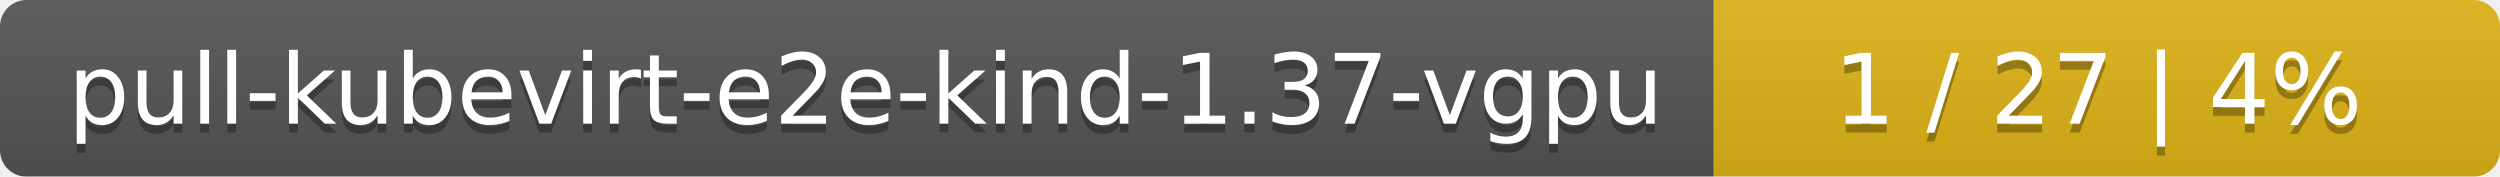
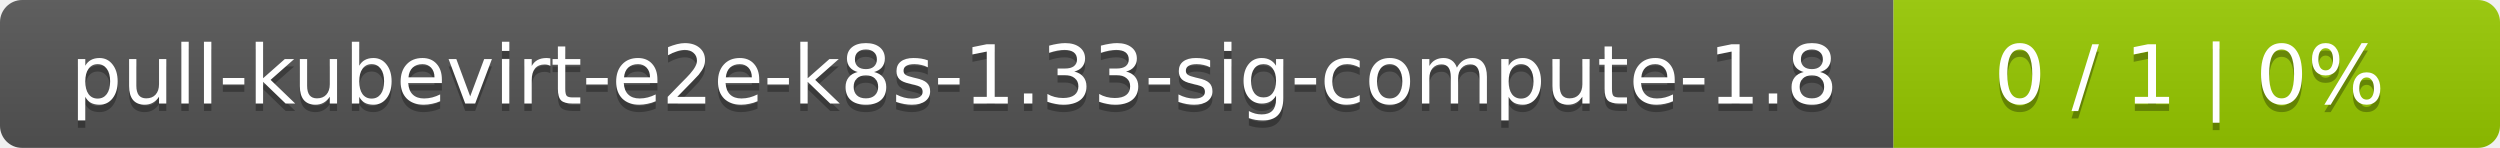
- <svg xmlns="http://www.w3.org/2000/svg" width="283" height="20">
+ <svg xmlns="http://www.w3.org/2000/svg" width="338" height="20">
  <linearGradient id="smooth" x2="0" y2="100%">
    <stop offset="0" stop-color="#bbb" stop-opacity=".1" />
    <stop offset="1" stop-opacity=".1" />
  </linearGradient>
  <mask id="round">
-     <rect width="283" height="20" rx="3" fill="#fff" />
+     <rect width="338" height="20" rx="3" fill="#fff" />
  </mask>
  <g mask="url(#round)">
-     <rect width="194" height="20" fill="#555" />
-     <rect x="194" width="89" height="20" fill="#dfb317" />
-     <rect width="283" height="20" fill="url(#smooth)" />
+     <rect width="256" height="20" fill="#555" />
+     <rect x="256" width="82" height="20" fill="#97ca00" />
+     <rect width="338" height="20" fill="url(#smooth)" />
  </g>
  <g fill="#fff" text-anchor="middle" font-family="DejaVu Sans,Verdana,Geneva,sans-serif" font-size="11">
-     <text x="98" y="15" fill="#010101" fill-opacity=".3">pull-kubevirt-e2e-kind-1.37-vgpu</text>
-     <text x="98" y="14">pull-kubevirt-e2e-kind-1.37-vgpu</text>
-     <text x="237.5" y="15" fill="#010101" fill-opacity=".3">1 / 27    |    4%</text>
-     <text x="237.5" y="14">1 / 27    |    4%</text>
+     <text x="129" y="15" fill="#010101" fill-opacity=".3">pull-kubevirt-e2e-k8s-1.33-sig-compute-1.8</text>
+     <text x="129" y="14">pull-kubevirt-e2e-k8s-1.33-sig-compute-1.8</text>
+     <text x="296" y="15" fill="#010101" fill-opacity=".3">0 / 1    |    0%</text>
+     <text x="296" y="14">0 / 1    |    0%</text>
  </g>
</svg>
